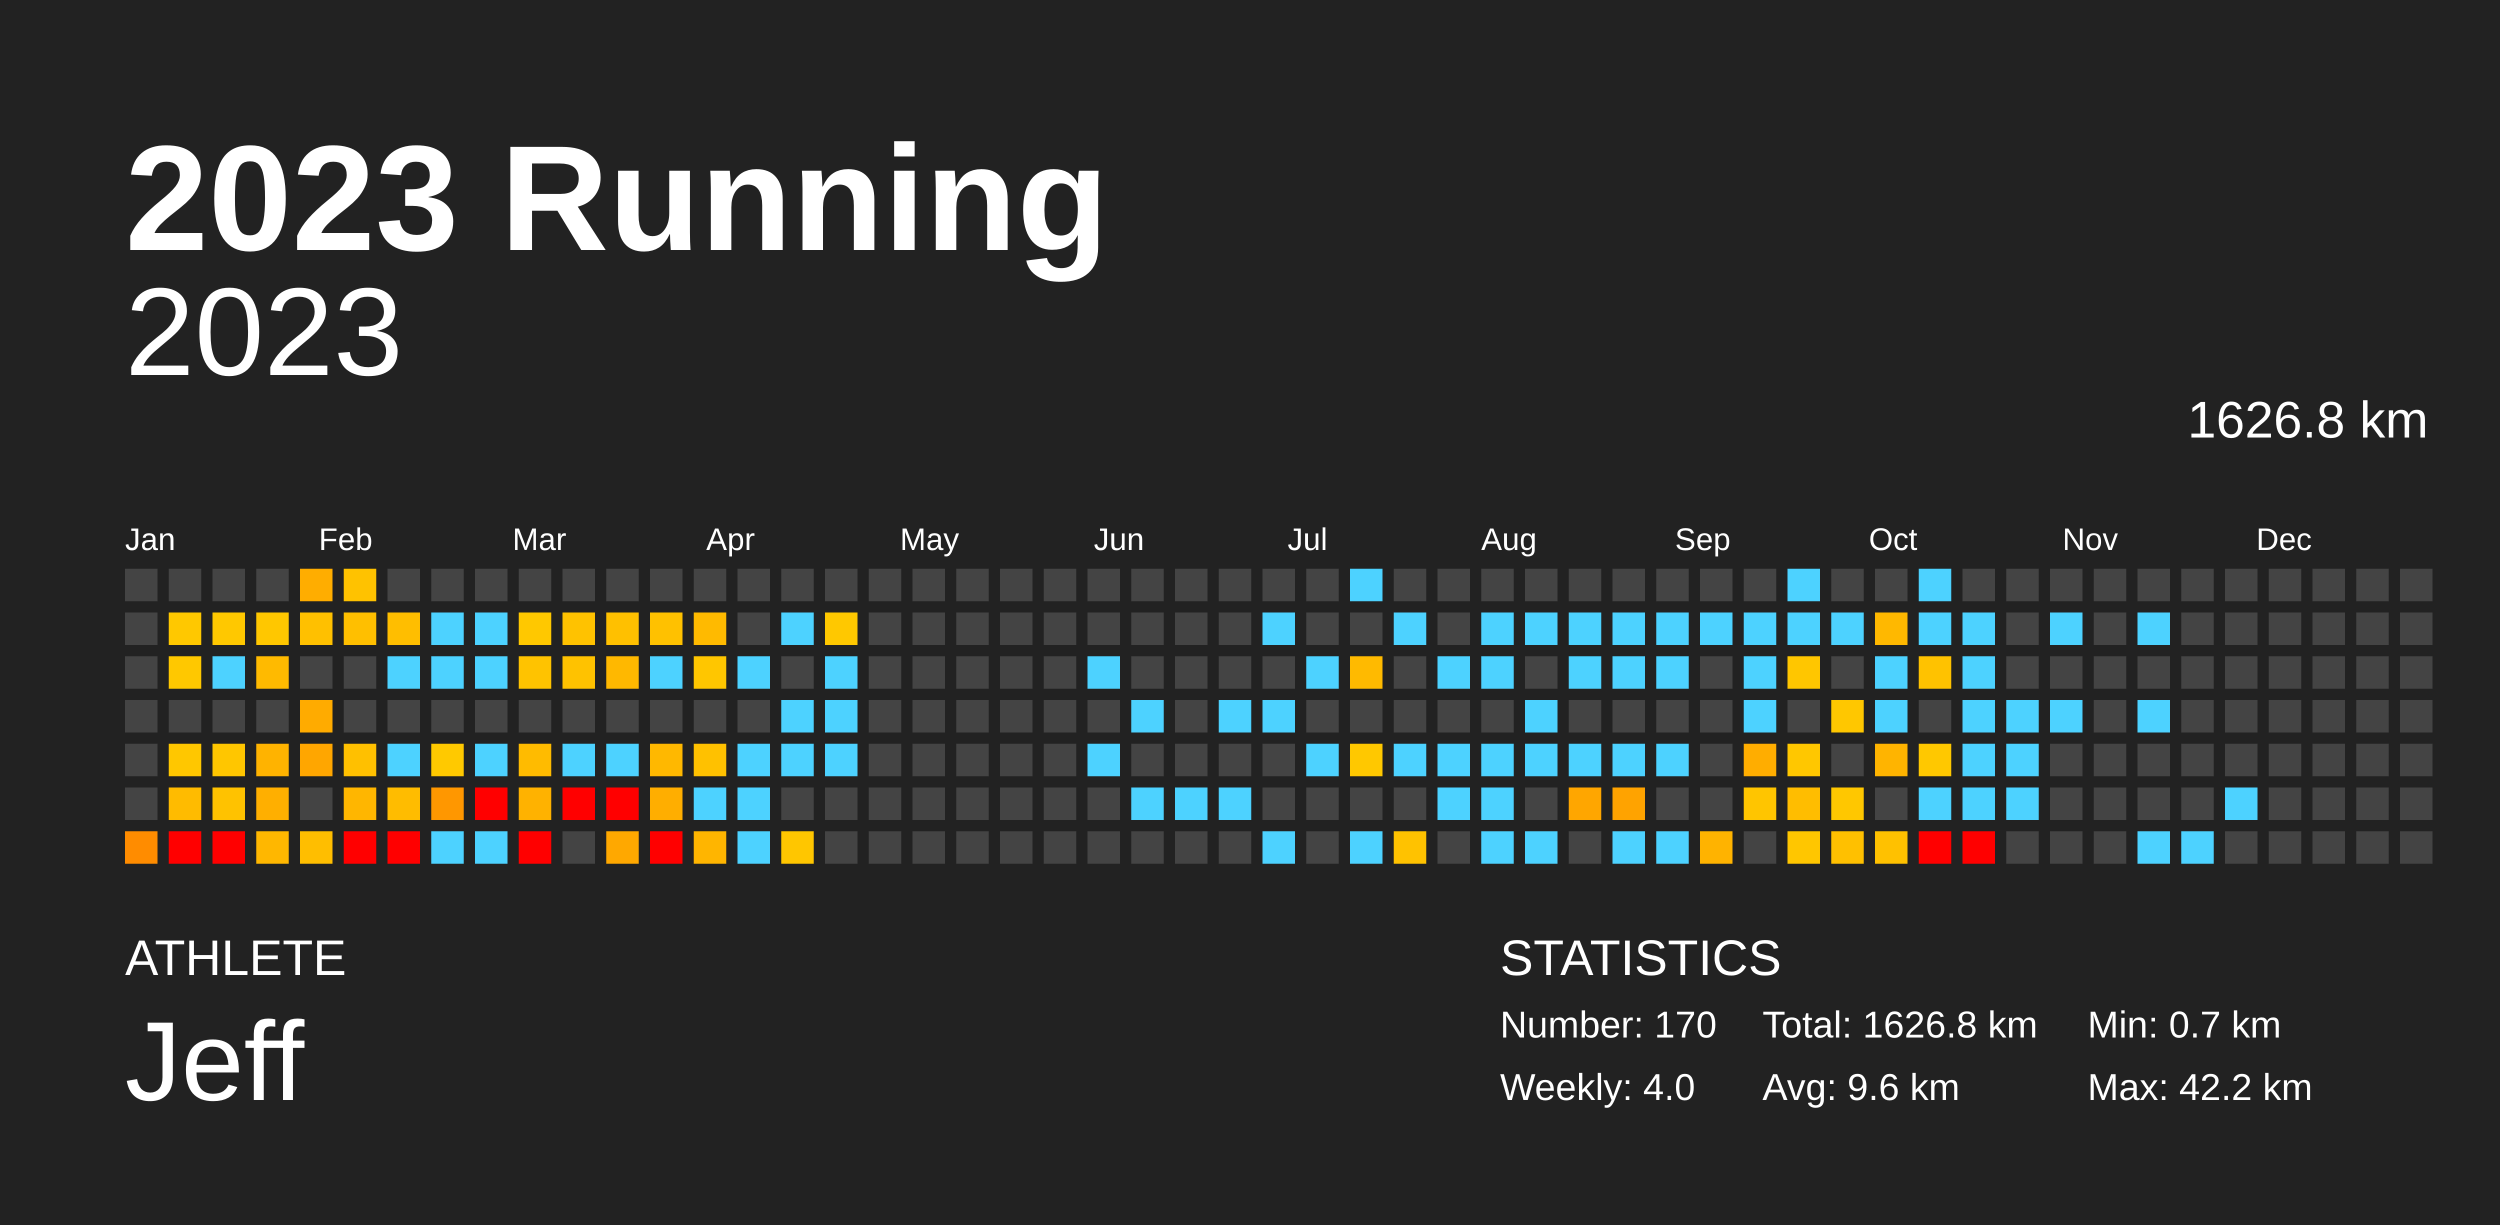
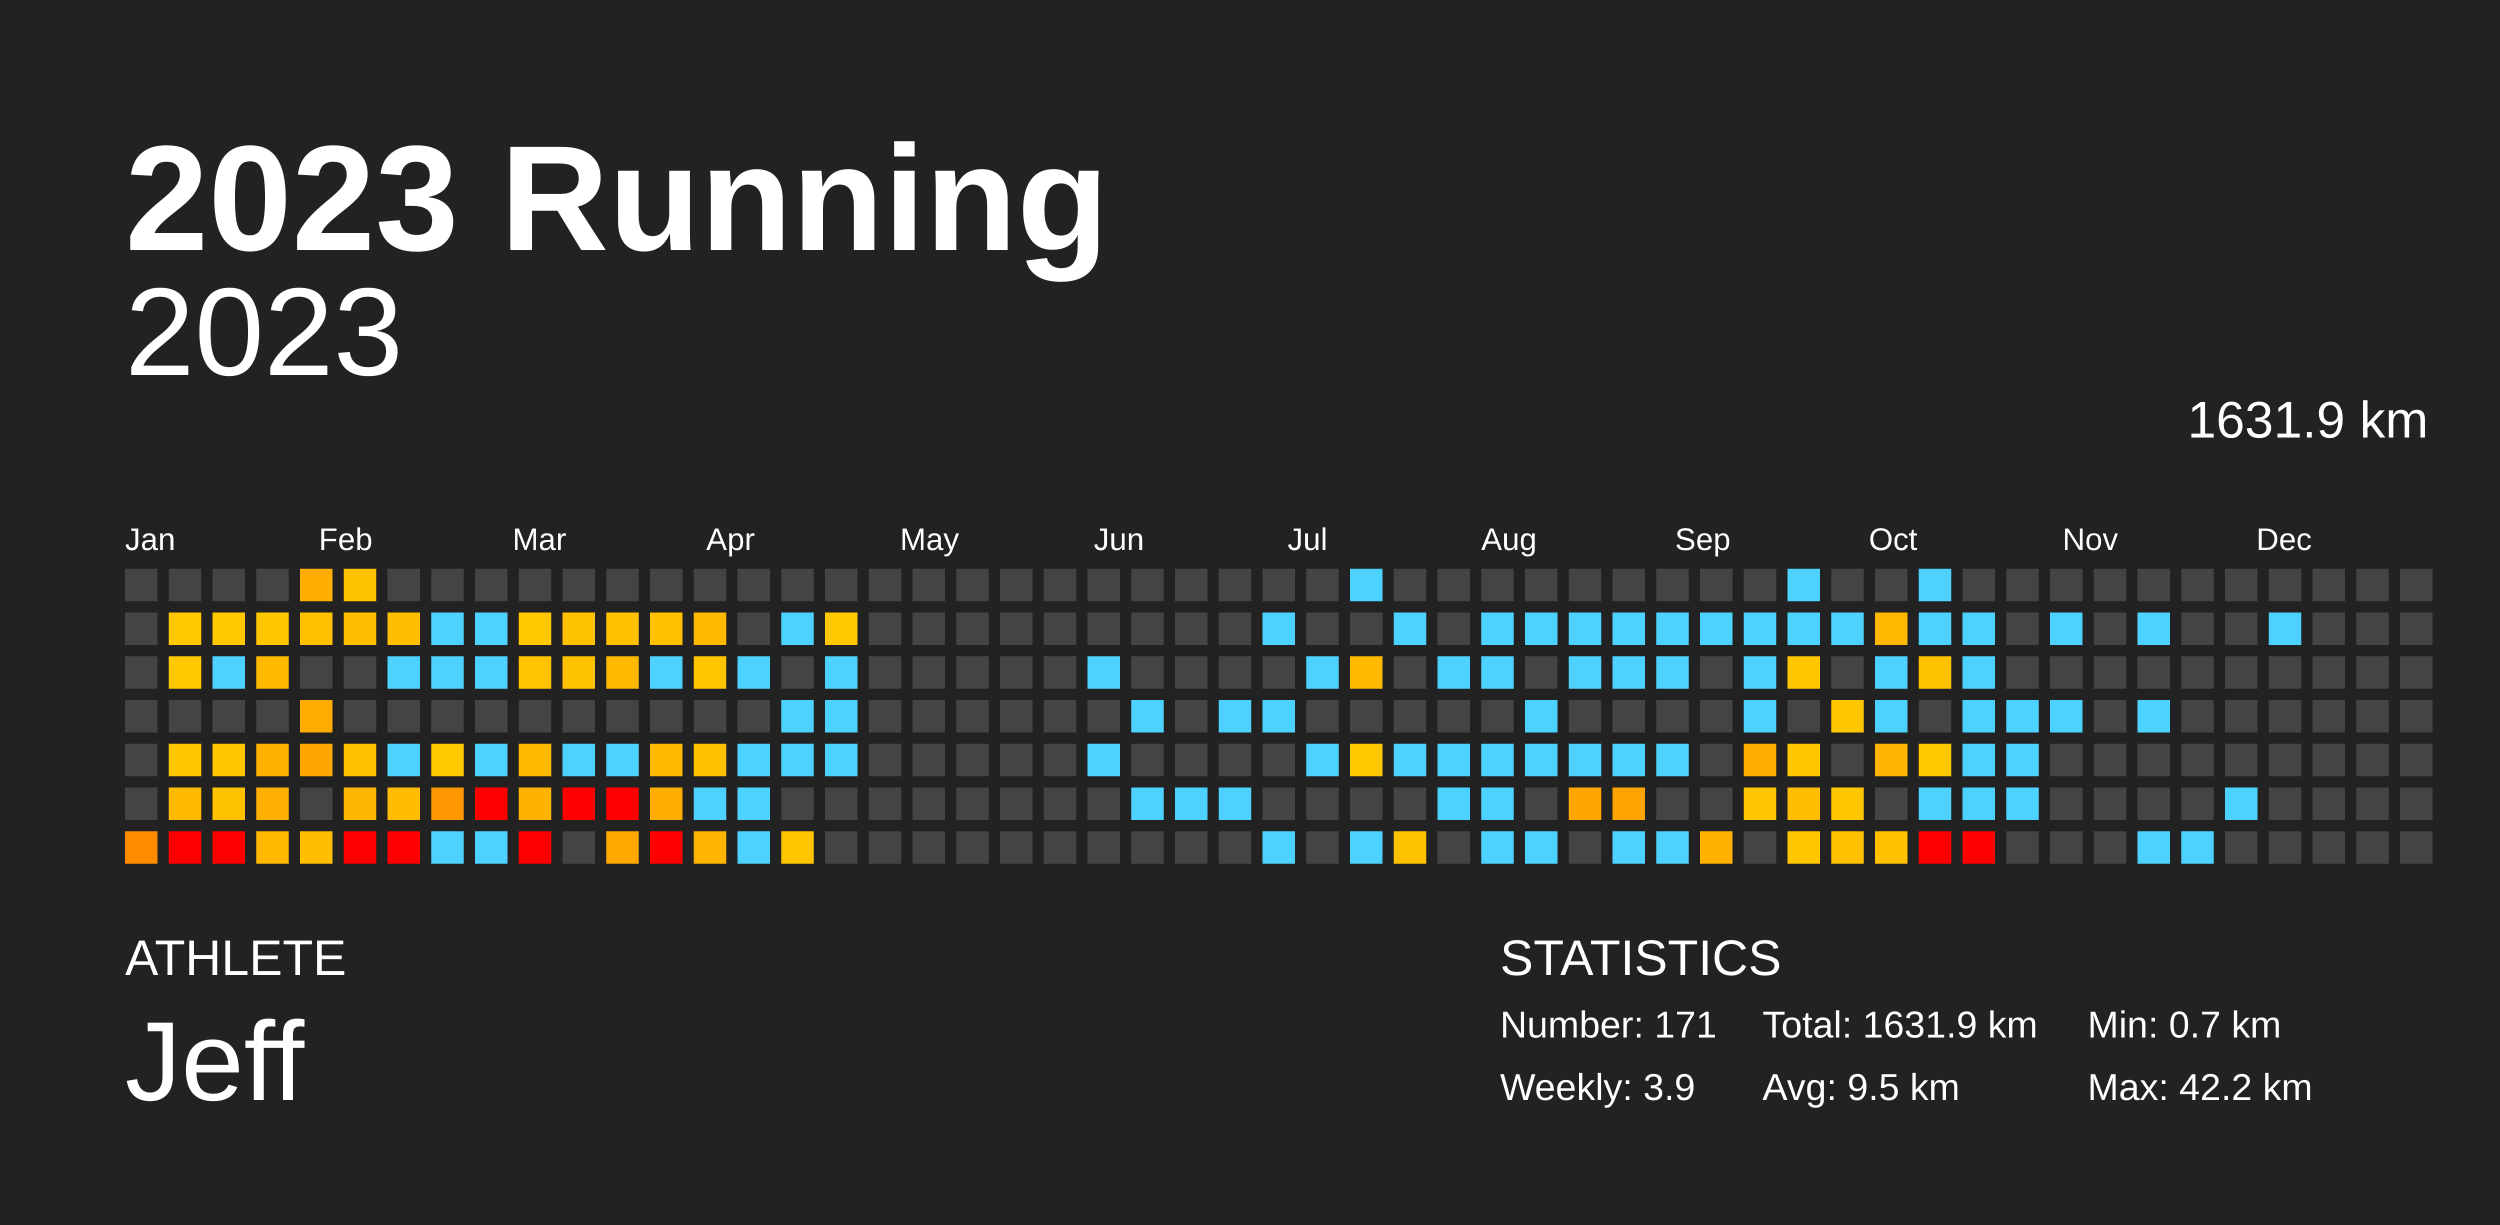
<svg xmlns="http://www.w3.org/2000/svg" baseProfile="full" height="98mm" version="1.1" viewBox="0,0,200,98" width="200mm">
  <defs />
  <rect fill="#222222" height="98" width="200" x="0" y="0" />
  <text fill="#FFFFFF" style="font-size:12px; font-family:Arial; font-weight:bold;" x="10" y="20">2023 Running</text>
  <text fill="#FFFFFF" style="font-size:4px; font-family:Arial" x="10" y="78">ATHLETE</text>
  <text fill="#FFFFFF" style="font-size:9px; font-family:Arial" x="10" y="88">Jeff</text>
  <text fill="#FFFFFF" style="font-size:4px; font-family:Arial" x="120" y="78">STATISTICS</text>
-   <text fill="#FFFFFF" style="font-size:3px; font-family:Arial" x="120" y="83">Number: 170</text>
-   <text fill="#FFFFFF" style="font-size:3px; font-family:Arial" x="120" y="88">Weekly: 4.0</text>
-   <text fill="#FFFFFF" style="font-size:3px; font-family:Arial" x="141" y="83">Total: 1626.8 km</text>
-   <text fill="#FFFFFF" style="font-size:3px; font-family:Arial" x="141" y="88">Avg: 9.6 km</text>
+   <text fill="#FFFFFF" style="font-size:3px; font-family:Arial" x="120" y="83">Number: 171</text>
+   <text fill="#FFFFFF" style="font-size:3px; font-family:Arial" x="120" y="88">Weekly: 3.9</text>
+   <text fill="#FFFFFF" style="font-size:3px; font-family:Arial" x="141" y="83">Total: 1631.9 km</text>
+   <text fill="#FFFFFF" style="font-size:3px; font-family:Arial" x="141" y="88">Avg: 9.5 km</text>
  <text fill="#FFFFFF" style="font-size:3px; font-family:Arial" x="167" y="83">Min: 0.7 km</text>
  <text fill="#FFFFFF" style="font-size:3px; font-family:Arial" x="167" y="88">Max: 42.2 km</text>
  <text alignment-baseline="hanging" fill="#FFFFFF" style="font-size:10.0px; font-family:Arial;" x="10" y="30">2023</text>
-   <text alignment-baseline="hanging" fill="#FFFFFF" style="font-size:4.125px; font-family:Arial;" x="175" y="35">1626.8 km</text>
+   <text alignment-baseline="hanging" fill="#FFFFFF" style="font-size:4.125px; font-family:Arial;" x="175" y="35">1631.9 km</text>
  <text fill="#FFFFFF" style="font-size:2.5px; font-family:Arial" x="10.0" y="44">Jan</text>
  <text fill="#FFFFFF" style="font-size:2.5px; font-family:Arial" x="25.5" y="44">Feb</text>
  <text fill="#FFFFFF" style="font-size:2.5px; font-family:Arial" x="41.0" y="44">Mar</text>
  <text fill="#FFFFFF" style="font-size:2.5px; font-family:Arial" x="56.5" y="44">Apr</text>
  <text fill="#FFFFFF" style="font-size:2.5px; font-family:Arial" x="72.0" y="44">May</text>
  <text fill="#FFFFFF" style="font-size:2.5px; font-family:Arial" x="87.5" y="44">Jun</text>
  <text fill="#FFFFFF" style="font-size:2.5px; font-family:Arial" x="103.0" y="44">Jul</text>
  <text fill="#FFFFFF" style="font-size:2.5px; font-family:Arial" x="118.5" y="44">Aug</text>
  <text fill="#FFFFFF" style="font-size:2.5px; font-family:Arial" x="134.0" y="44">Sep</text>
  <text fill="#FFFFFF" style="font-size:2.5px; font-family:Arial" x="149.5" y="44">Oct</text>
  <text fill="#FFFFFF" style="font-size:2.5px; font-family:Arial" x="165.0" y="44">Nov</text>
  <text fill="#FFFFFF" style="font-size:2.5px; font-family:Arial" x="180.5" y="44">Dec</text>
  <rect fill="#444444" height="2.6" width="2.6" x="10.0" y="45.5" />
  <rect fill="#444444" height="2.6" width="2.6" x="10.0" y="49.0" />
  <rect fill="#444444" height="2.6" width="2.6" x="10.0" y="52.5" />
  <rect fill="#444444" height="2.6" width="2.6" x="10.0" y="56.0" />
  <rect fill="#444444" height="2.6" width="2.6" x="10.0" y="59.5" />
  <rect fill="#444444" height="2.6" width="2.6" x="10.0" y="63.0" />
  <rect fill="#ff8c00" height="2.6" width="2.6" x="10.0" y="66.5" />
  <rect fill="#444444" height="2.6" width="2.6" x="13.5" y="45.5" />
  <rect fill="#ffc800" height="2.6" width="2.6" x="13.5" y="49.0" />
  <rect fill="#ffc800" height="2.6" width="2.6" x="13.5" y="52.5" />
  <rect fill="#444444" height="2.6" width="2.6" x="13.5" y="56.0" />
  <rect fill="#ffc700" height="2.6" width="2.6" x="13.5" y="59.5" />
  <rect fill="#ffbb00" height="2.6" width="2.6" x="13.5" y="63.0" />
  <rect fill="red" height="2.6" width="2.6" x="13.5" y="66.5" />
  <rect fill="#444444" height="2.6" width="2.6" x="17.0" y="45.5" />
  <rect fill="#ffc800" height="2.6" width="2.6" x="17.0" y="49.0" />
  <rect fill="#4dd2ff" height="2.6" width="2.6" x="17.0" y="52.5" />
  <rect fill="#444444" height="2.6" width="2.6" x="17.0" y="56.0" />
  <rect fill="#ffc600" height="2.6" width="2.6" x="17.0" y="59.5" />
  <rect fill="#ffc200" height="2.6" width="2.6" x="17.0" y="63.0" />
  <rect fill="red" height="2.6" width="2.6" x="17.0" y="66.5" />
  <rect fill="#444444" height="2.6" width="2.6" x="20.5" y="45.5" />
  <rect fill="#ffc700" height="2.6" width="2.6" x="20.5" y="49.0" />
  <rect fill="#ffba00" height="2.6" width="2.6" x="20.5" y="52.5" />
  <rect fill="#444444" height="2.6" width="2.6" x="20.5" y="56.0" />
  <rect fill="#ffb300" height="2.6" width="2.6" x="20.5" y="59.5" />
  <rect fill="#ffaf00" height="2.6" width="2.6" x="20.5" y="63.0" />
  <rect fill="#ffb700" height="2.6" width="2.6" x="20.5" y="66.5" />
  <rect fill="#ffad00" height="2.6" width="2.6" x="24.0" y="45.5" />
  <rect fill="#ffc000" height="2.6" width="2.6" x="24.0" y="49.0" />
  <rect fill="#444444" height="2.6" width="2.6" x="24.0" y="52.5" />
  <rect fill="#ffab00" height="2.6" width="2.6" x="24.0" y="56.0" />
  <rect fill="#ffa600" height="2.6" width="2.6" x="24.0" y="59.5" />
  <rect fill="#444444" height="2.6" width="2.6" x="24.0" y="63.0" />
  <rect fill="#ffbe00" height="2.6" width="2.6" x="24.0" y="66.5" />
  <rect fill="#ffc200" height="2.6" width="2.6" x="27.5" y="45.5" />
  <rect fill="#ffbf00" height="2.6" width="2.6" x="27.5" y="49.0" />
  <rect fill="#444444" height="2.6" width="2.6" x="27.5" y="52.5" />
  <rect fill="#444444" height="2.6" width="2.6" x="27.5" y="56.0" />
  <rect fill="#ffc000" height="2.6" width="2.6" x="27.5" y="59.5" />
  <rect fill="#ffb600" height="2.6" width="2.6" x="27.5" y="63.0" />
  <rect fill="red" height="2.6" width="2.6" x="27.5" y="66.5" />
  <rect fill="#444444" height="2.6" width="2.6" x="31.0" y="45.5" />
  <rect fill="#ffbe00" height="2.6" width="2.6" x="31.0" y="49.0" />
  <rect fill="#4dd2ff" height="2.6" width="2.6" x="31.0" y="52.5" />
  <rect fill="#444444" height="2.6" width="2.6" x="31.0" y="56.0" />
  <rect fill="#4dd2ff" height="2.6" width="2.6" x="31.0" y="59.5" />
  <rect fill="#ffbc00" height="2.6" width="2.6" x="31.0" y="63.0" />
  <rect fill="red" height="2.6" width="2.6" x="31.0" y="66.5" />
  <rect fill="#444444" height="2.6" width="2.6" x="34.5" y="45.5" />
  <rect fill="#4dd2ff" height="2.6" width="2.6" x="34.5" y="49.0" />
  <rect fill="#4dd2ff" height="2.6" width="2.6" x="34.5" y="52.5" />
  <rect fill="#444444" height="2.6" width="2.6" x="34.5" y="56.0" />
  <rect fill="#ffc900" height="2.6" width="2.6" x="34.5" y="59.5" />
  <rect fill="#ff9700" height="2.6" width="2.6" x="34.5" y="63.0" />
  <rect fill="#4dd2ff" height="2.6" width="2.6" x="34.5" y="66.5" />
  <rect fill="#444444" height="2.6" width="2.6" x="38.0" y="45.5" />
  <rect fill="#4dd2ff" height="2.6" width="2.6" x="38.0" y="49.0" />
  <rect fill="#4dd2ff" height="2.6" width="2.6" x="38.0" y="52.5" />
  <rect fill="#444444" height="2.6" width="2.6" x="38.0" y="56.0" />
  <rect fill="#4dd2ff" height="2.6" width="2.6" x="38.0" y="59.5" />
  <rect fill="red" height="2.6" width="2.6" x="38.0" y="63.0" />
  <rect fill="#4dd2ff" height="2.6" width="2.6" x="38.0" y="66.5" />
  <rect fill="#444444" height="2.6" width="2.6" x="41.5" y="45.5" />
  <rect fill="#ffc800" height="2.6" width="2.6" x="41.5" y="49.0" />
  <rect fill="#ffc300" height="2.6" width="2.6" x="41.5" y="52.5" />
  <rect fill="#444444" height="2.6" width="2.6" x="41.5" y="56.0" />
  <rect fill="#ffbb00" height="2.6" width="2.6" x="41.5" y="59.5" />
  <rect fill="#ffb200" height="2.6" width="2.6" x="41.5" y="63.0" />
  <rect fill="red" height="2.6" width="2.6" x="41.5" y="66.5" />
  <rect fill="#444444" height="2.6" width="2.6" x="45.0" y="45.5" />
  <rect fill="#ffc200" height="2.6" width="2.6" x="45.0" y="49.0" />
  <rect fill="#ffc200" height="2.6" width="2.6" x="45.0" y="52.5" />
  <rect fill="#444444" height="2.6" width="2.6" x="45.0" y="56.0" />
  <rect fill="#4dd2ff" height="2.6" width="2.6" x="45.0" y="59.5" />
  <rect fill="red" height="2.6" width="2.6" x="45.0" y="63.0" />
  <rect fill="#444444" height="2.6" width="2.6" x="45.0" y="66.5" />
  <rect fill="#444444" height="2.6" width="2.6" x="48.5" y="45.5" />
  <rect fill="#ffc000" height="2.6" width="2.6" x="48.5" y="49.0" />
  <rect fill="#ffb800" height="2.6" width="2.6" x="48.5" y="52.5" />
  <rect fill="#444444" height="2.6" width="2.6" x="48.5" y="56.0" />
  <rect fill="#4dd2ff" height="2.6" width="2.6" x="48.5" y="59.5" />
  <rect fill="red" height="2.6" width="2.6" x="48.5" y="63.0" />
  <rect fill="#ffa800" height="2.6" width="2.6" x="48.5" y="66.5" />
  <rect fill="#444444" height="2.6" width="2.6" x="52.0" y="45.5" />
  <rect fill="#ffc100" height="2.6" width="2.6" x="52.0" y="49.0" />
  <rect fill="#4dd2ff" height="2.6" width="2.6" x="52.0" y="52.5" />
  <rect fill="#444444" height="2.6" width="2.6" x="52.0" y="56.0" />
  <rect fill="#ffb800" height="2.6" width="2.6" x="52.0" y="59.5" />
  <rect fill="#ffae00" height="2.6" width="2.6" x="52.0" y="63.0" />
  <rect fill="red" height="2.6" width="2.6" x="52.0" y="66.5" />
  <rect fill="#444444" height="2.6" width="2.6" x="55.5" y="45.5" />
  <rect fill="#ffba00" height="2.6" width="2.6" x="55.5" y="49.0" />
  <rect fill="#ffc600" height="2.6" width="2.6" x="55.5" y="52.5" />
  <rect fill="#444444" height="2.6" width="2.6" x="55.5" y="56.0" />
  <rect fill="#ffc100" height="2.6" width="2.6" x="55.5" y="59.5" />
  <rect fill="#4dd2ff" height="2.6" width="2.6" x="55.5" y="63.0" />
  <rect fill="#ffb500" height="2.6" width="2.6" x="55.5" y="66.5" />
  <rect fill="#444444" height="2.6" width="2.6" x="59.0" y="45.5" />
  <rect fill="#444444" height="2.6" width="2.6" x="59.0" y="49.0" />
  <rect fill="#4dd2ff" height="2.6" width="2.6" x="59.0" y="52.5" />
  <rect fill="#444444" height="2.6" width="2.6" x="59.0" y="56.0" />
  <rect fill="#4dd2ff" height="2.6" width="2.6" x="59.0" y="59.5" />
  <rect fill="#4dd2ff" height="2.6" width="2.6" x="59.0" y="63.0" />
  <rect fill="#4dd2ff" height="2.6" width="2.6" x="59.0" y="66.5" />
  <rect fill="#444444" height="2.6" width="2.6" x="62.5" y="45.5" />
  <rect fill="#4dd2ff" height="2.6" width="2.6" x="62.5" y="49.0" />
  <rect fill="#444444" height="2.6" width="2.6" x="62.5" y="52.5" />
  <rect fill="#4dd2ff" height="2.6" width="2.6" x="62.5" y="56.0" />
  <rect fill="#4dd2ff" height="2.6" width="2.6" x="62.5" y="59.5" />
  <rect fill="#444444" height="2.6" width="2.6" x="62.5" y="63.0" />
  <rect fill="#ffc600" height="2.6" width="2.6" x="62.5" y="66.5" />
  <rect fill="#444444" height="2.6" width="2.6" x="66.0" y="45.5" />
  <rect fill="#ffc800" height="2.6" width="2.6" x="66.0" y="49.0" />
  <rect fill="#4dd2ff" height="2.6" width="2.6" x="66.0" y="52.5" />
  <rect fill="#4dd2ff" height="2.6" width="2.6" x="66.0" y="56.0" />
  <rect fill="#4dd2ff" height="2.6" width="2.6" x="66.0" y="59.5" />
  <rect fill="#444444" height="2.6" width="2.6" x="66.0" y="63.0" />
  <rect fill="#444444" height="2.6" width="2.6" x="66.0" y="66.5" />
  <rect fill="#444444" height="2.6" width="2.6" x="69.5" y="45.5" />
  <rect fill="#444444" height="2.6" width="2.6" x="69.5" y="49.0" />
  <rect fill="#444444" height="2.6" width="2.6" x="69.5" y="52.5" />
  <rect fill="#444444" height="2.6" width="2.6" x="69.5" y="56.0" />
  <rect fill="#444444" height="2.6" width="2.6" x="69.5" y="59.5" />
  <rect fill="#444444" height="2.6" width="2.6" x="69.5" y="63.0" />
  <rect fill="#444444" height="2.6" width="2.6" x="69.5" y="66.5" />
  <rect fill="#444444" height="2.6" width="2.6" x="73.0" y="45.5" />
  <rect fill="#444444" height="2.6" width="2.6" x="73.0" y="49.0" />
  <rect fill="#444444" height="2.6" width="2.6" x="73.0" y="52.5" />
  <rect fill="#444444" height="2.6" width="2.6" x="73.0" y="56.0" />
  <rect fill="#444444" height="2.6" width="2.6" x="73.0" y="59.5" />
  <rect fill="#444444" height="2.6" width="2.6" x="73.0" y="63.0" />
  <rect fill="#444444" height="2.6" width="2.6" x="73.0" y="66.5" />
  <rect fill="#444444" height="2.6" width="2.6" x="76.5" y="45.5" />
  <rect fill="#444444" height="2.6" width="2.6" x="76.5" y="49.0" />
  <rect fill="#444444" height="2.6" width="2.6" x="76.5" y="52.5" />
  <rect fill="#444444" height="2.6" width="2.6" x="76.5" y="56.0" />
  <rect fill="#444444" height="2.6" width="2.6" x="76.5" y="59.5" />
  <rect fill="#444444" height="2.6" width="2.6" x="76.5" y="63.0" />
  <rect fill="#444444" height="2.6" width="2.6" x="76.5" y="66.5" />
  <rect fill="#444444" height="2.6" width="2.6" x="80.0" y="45.5" />
  <rect fill="#444444" height="2.6" width="2.6" x="80.0" y="49.0" />
  <rect fill="#444444" height="2.6" width="2.6" x="80.0" y="52.5" />
  <rect fill="#444444" height="2.6" width="2.6" x="80.0" y="56.0" />
  <rect fill="#444444" height="2.6" width="2.6" x="80.0" y="59.5" />
  <rect fill="#444444" height="2.6" width="2.6" x="80.0" y="63.0" />
  <rect fill="#444444" height="2.6" width="2.6" x="80.0" y="66.5" />
  <rect fill="#444444" height="2.6" width="2.6" x="83.5" y="45.5" />
  <rect fill="#444444" height="2.6" width="2.6" x="83.5" y="49.0" />
  <rect fill="#444444" height="2.6" width="2.6" x="83.5" y="52.5" />
  <rect fill="#444444" height="2.6" width="2.6" x="83.5" y="56.0" />
  <rect fill="#444444" height="2.6" width="2.6" x="83.5" y="59.5" />
  <rect fill="#444444" height="2.6" width="2.6" x="83.5" y="63.0" />
  <rect fill="#444444" height="2.6" width="2.6" x="83.5" y="66.5" />
  <rect fill="#444444" height="2.6" width="2.6" x="87.0" y="45.5" />
  <rect fill="#444444" height="2.6" width="2.6" x="87.0" y="49.0" />
  <rect fill="#4dd2ff" height="2.6" width="2.6" x="87.0" y="52.5" />
  <rect fill="#444444" height="2.6" width="2.6" x="87.0" y="56.0" />
  <rect fill="#4dd2ff" height="2.6" width="2.6" x="87.0" y="59.5" />
  <rect fill="#444444" height="2.6" width="2.6" x="87.0" y="63.0" />
  <rect fill="#444444" height="2.6" width="2.6" x="87.0" y="66.5" />
  <rect fill="#444444" height="2.6" width="2.6" x="90.5" y="45.5" />
  <rect fill="#444444" height="2.6" width="2.6" x="90.5" y="49.0" />
  <rect fill="#444444" height="2.6" width="2.6" x="90.5" y="52.5" />
  <rect fill="#4dd2ff" height="2.6" width="2.6" x="90.5" y="56.0" />
  <rect fill="#444444" height="2.6" width="2.6" x="90.5" y="59.5" />
  <rect fill="#4dd2ff" height="2.6" width="2.6" x="90.5" y="63.0" />
  <rect fill="#444444" height="2.6" width="2.6" x="90.5" y="66.5" />
  <rect fill="#444444" height="2.6" width="2.6" x="94.0" y="45.5" />
  <rect fill="#444444" height="2.6" width="2.6" x="94.0" y="49.0" />
  <rect fill="#444444" height="2.6" width="2.6" x="94.0" y="52.5" />
  <rect fill="#444444" height="2.6" width="2.6" x="94.0" y="56.0" />
  <rect fill="#444444" height="2.6" width="2.6" x="94.0" y="59.5" />
  <rect fill="#4dd2ff" height="2.6" width="2.6" x="94.0" y="63.0" />
  <rect fill="#444444" height="2.6" width="2.6" x="94.0" y="66.5" />
  <rect fill="#444444" height="2.6" width="2.6" x="97.5" y="45.5" />
  <rect fill="#444444" height="2.6" width="2.6" x="97.5" y="49.0" />
  <rect fill="#444444" height="2.6" width="2.6" x="97.5" y="52.5" />
  <rect fill="#4dd2ff" height="2.6" width="2.6" x="97.5" y="56.0" />
  <rect fill="#444444" height="2.6" width="2.6" x="97.5" y="59.5" />
  <rect fill="#4dd2ff" height="2.6" width="2.6" x="97.5" y="63.0" />
  <rect fill="#444444" height="2.6" width="2.6" x="97.5" y="66.5" />
  <rect fill="#444444" height="2.6" width="2.6" x="101.0" y="45.5" />
  <rect fill="#4dd2ff" height="2.6" width="2.6" x="101.0" y="49.0" />
  <rect fill="#444444" height="2.6" width="2.6" x="101.0" y="52.5" />
  <rect fill="#4dd2ff" height="2.6" width="2.6" x="101.0" y="56.0" />
  <rect fill="#444444" height="2.6" width="2.6" x="101.0" y="59.5" />
  <rect fill="#444444" height="2.6" width="2.6" x="101.0" y="63.0" />
  <rect fill="#4dd2ff" height="2.6" width="2.6" x="101.0" y="66.5" />
  <rect fill="#444444" height="2.6" width="2.6" x="104.5" y="45.5" />
  <rect fill="#444444" height="2.6" width="2.6" x="104.5" y="49.0" />
  <rect fill="#4dd2ff" height="2.6" width="2.6" x="104.5" y="52.5" />
  <rect fill="#444444" height="2.6" width="2.6" x="104.5" y="56.0" />
  <rect fill="#4dd2ff" height="2.6" width="2.6" x="104.5" y="59.5" />
  <rect fill="#444444" height="2.6" width="2.6" x="104.5" y="63.0" />
  <rect fill="#444444" height="2.6" width="2.6" x="104.5" y="66.5" />
  <rect fill="#4dd2ff" height="2.6" width="2.6" x="108.0" y="45.5" />
  <rect fill="#444444" height="2.6" width="2.6" x="108.0" y="49.0" />
  <rect fill="#ffba00" height="2.6" width="2.6" x="108.0" y="52.5" />
  <rect fill="#444444" height="2.6" width="2.6" x="108.0" y="56.0" />
  <rect fill="#ffc800" height="2.6" width="2.6" x="108.0" y="59.5" />
  <rect fill="#444444" height="2.6" width="2.6" x="108.0" y="63.0" />
  <rect fill="#4dd2ff" height="2.6" width="2.6" x="108.0" y="66.5" />
  <rect fill="#444444" height="2.6" width="2.6" x="111.5" y="45.5" />
  <rect fill="#4dd2ff" height="2.6" width="2.6" x="111.5" y="49.0" />
  <rect fill="#444444" height="2.6" width="2.6" x="111.5" y="52.5" />
  <rect fill="#444444" height="2.6" width="2.6" x="111.5" y="56.0" />
  <rect fill="#4dd2ff" height="2.6" width="2.6" x="111.5" y="59.5" />
  <rect fill="#444444" height="2.6" width="2.6" x="111.5" y="63.0" />
  <rect fill="#ffc200" height="2.6" width="2.6" x="111.5" y="66.5" />
  <rect fill="#444444" height="2.6" width="2.6" x="115.0" y="45.5" />
  <rect fill="#444444" height="2.6" width="2.6" x="115.0" y="49.0" />
  <rect fill="#4dd2ff" height="2.6" width="2.6" x="115.0" y="52.5" />
  <rect fill="#444444" height="2.6" width="2.6" x="115.0" y="56.0" />
  <rect fill="#4dd2ff" height="2.6" width="2.6" x="115.0" y="59.5" />
  <rect fill="#4dd2ff" height="2.6" width="2.6" x="115.0" y="63.0" />
  <rect fill="#444444" height="2.6" width="2.6" x="115.0" y="66.5" />
  <rect fill="#444444" height="2.6" width="2.6" x="118.5" y="45.5" />
  <rect fill="#4dd2ff" height="2.6" width="2.6" x="118.5" y="49.0" />
  <rect fill="#4dd2ff" height="2.6" width="2.6" x="118.5" y="52.5" />
  <rect fill="#444444" height="2.6" width="2.6" x="118.5" y="56.0" />
  <rect fill="#4dd2ff" height="2.6" width="2.6" x="118.5" y="59.5" />
  <rect fill="#4dd2ff" height="2.6" width="2.6" x="118.5" y="63.0" />
  <rect fill="#4dd2ff" height="2.6" width="2.6" x="118.5" y="66.5" />
  <rect fill="#444444" height="2.6" width="2.6" x="122.0" y="45.5" />
  <rect fill="#4dd2ff" height="2.6" width="2.6" x="122.0" y="49.0" />
  <rect fill="#444444" height="2.6" width="2.6" x="122.0" y="52.5" />
  <rect fill="#4dd2ff" height="2.6" width="2.6" x="122.0" y="56.0" />
  <rect fill="#4dd2ff" height="2.6" width="2.6" x="122.0" y="59.5" />
  <rect fill="#444444" height="2.6" width="2.6" x="122.0" y="63.0" />
  <rect fill="#4dd2ff" height="2.6" width="2.6" x="122.0" y="66.5" />
  <rect fill="#444444" height="2.6" width="2.6" x="125.5" y="45.5" />
  <rect fill="#4dd2ff" height="2.6" width="2.6" x="125.5" y="49.0" />
  <rect fill="#4dd2ff" height="2.6" width="2.6" x="125.5" y="52.5" />
  <rect fill="#444444" height="2.6" width="2.6" x="125.5" y="56.0" />
  <rect fill="#4dd2ff" height="2.6" width="2.6" x="125.5" y="59.5" />
  <rect fill="#ffa600" height="2.6" width="2.6" x="125.5" y="63.0" />
  <rect fill="#444444" height="2.6" width="2.6" x="125.5" y="66.5" />
  <rect fill="#444444" height="2.6" width="2.6" x="129.0" y="45.5" />
  <rect fill="#4dd2ff" height="2.6" width="2.6" x="129.0" y="49.0" />
  <rect fill="#4dd2ff" height="2.6" width="2.6" x="129.0" y="52.5" />
  <rect fill="#444444" height="2.6" width="2.6" x="129.0" y="56.0" />
  <rect fill="#4dd2ff" height="2.6" width="2.6" x="129.0" y="59.5" />
  <rect fill="#ffa300" height="2.6" width="2.6" x="129.0" y="63.0" />
  <rect fill="#4dd2ff" height="2.6" width="2.6" x="129.0" y="66.5" />
  <rect fill="#444444" height="2.6" width="2.6" x="132.5" y="45.5" />
  <rect fill="#4dd2ff" height="2.6" width="2.6" x="132.5" y="49.0" />
  <rect fill="#4dd2ff" height="2.6" width="2.6" x="132.5" y="52.5" />
  <rect fill="#444444" height="2.6" width="2.6" x="132.5" y="56.0" />
  <rect fill="#4dd2ff" height="2.6" width="2.6" x="132.5" y="59.5" />
  <rect fill="#444444" height="2.6" width="2.6" x="132.5" y="63.0" />
  <rect fill="#4dd2ff" height="2.6" width="2.6" x="132.5" y="66.5" />
  <rect fill="#444444" height="2.6" width="2.6" x="136.0" y="45.5" />
  <rect fill="#4dd2ff" height="2.6" width="2.6" x="136.0" y="49.0" />
  <rect fill="#444444" height="2.6" width="2.6" x="136.0" y="52.5" />
  <rect fill="#444444" height="2.6" width="2.6" x="136.0" y="56.0" />
  <rect fill="#444444" height="2.6" width="2.6" x="136.0" y="59.5" />
  <rect fill="#444444" height="2.6" width="2.6" x="136.0" y="63.0" />
  <rect fill="#ffb300" height="2.6" width="2.6" x="136.0" y="66.5" />
  <rect fill="#444444" height="2.6" width="2.6" x="139.5" y="45.5" />
  <rect fill="#4dd2ff" height="2.6" width="2.6" x="139.5" y="49.0" />
  <rect fill="#4dd2ff" height="2.6" width="2.6" x="139.5" y="52.5" />
  <rect fill="#4dd2ff" height="2.6" width="2.6" x="139.5" y="56.0" />
  <rect fill="#ffad00" height="2.6" width="2.6" x="139.5" y="59.5" />
  <rect fill="#ffc500" height="2.6" width="2.6" x="139.5" y="63.0" />
  <rect fill="#444444" height="2.6" width="2.6" x="139.5" y="66.5" />
  <rect fill="#4dd2ff" height="2.6" width="2.6" x="143.0" y="45.5" />
  <rect fill="#4dd2ff" height="2.6" width="2.6" x="143.0" y="49.0" />
  <rect fill="#ffc600" height="2.6" width="2.6" x="143.0" y="52.5" />
  <rect fill="#444444" height="2.6" width="2.6" x="143.0" y="56.0" />
  <rect fill="#ffc700" height="2.6" width="2.6" x="143.0" y="59.5" />
  <rect fill="#ffbd00" height="2.6" width="2.6" x="143.0" y="63.0" />
  <rect fill="#ffc600" height="2.6" width="2.6" x="143.0" y="66.5" />
  <rect fill="#444444" height="2.6" width="2.6" x="146.5" y="45.5" />
  <rect fill="#4dd2ff" height="2.6" width="2.6" x="146.5" y="49.0" />
  <rect fill="#444444" height="2.6" width="2.6" x="146.5" y="52.5" />
  <rect fill="#ffc700" height="2.6" width="2.6" x="146.5" y="56.0" />
  <rect fill="#444444" height="2.6" width="2.6" x="146.5" y="59.5" />
  <rect fill="#ffc700" height="2.6" width="2.6" x="146.5" y="63.0" />
  <rect fill="#ffc000" height="2.6" width="2.6" x="146.5" y="66.5" />
  <rect fill="#444444" height="2.6" width="2.6" x="150.0" y="45.5" />
  <rect fill="#ffb800" height="2.6" width="2.6" x="150.0" y="49.0" />
  <rect fill="#4dd2ff" height="2.6" width="2.6" x="150.0" y="52.5" />
  <rect fill="#4dd2ff" height="2.6" width="2.6" x="150.0" y="56.0" />
  <rect fill="#ffb400" height="2.6" width="2.6" x="150.0" y="59.5" />
  <rect fill="#444444" height="2.6" width="2.6" x="150.0" y="63.0" />
  <rect fill="#ffc100" height="2.6" width="2.6" x="150.0" y="66.5" />
  <rect fill="#4dd2ff" height="2.6" width="2.6" x="153.5" y="45.5" />
  <rect fill="#4dd2ff" height="2.6" width="2.6" x="153.5" y="49.0" />
  <rect fill="#ffc200" height="2.6" width="2.6" x="153.5" y="52.5" />
  <rect fill="#444444" height="2.6" width="2.6" x="153.5" y="56.0" />
  <rect fill="#ffc800" height="2.6" width="2.6" x="153.5" y="59.5" />
  <rect fill="#4dd2ff" height="2.6" width="2.6" x="153.5" y="63.0" />
  <rect fill="red" height="2.6" width="2.6" x="153.5" y="66.5" />
  <rect fill="#444444" height="2.6" width="2.6" x="157.0" y="45.5" />
  <rect fill="#4dd2ff" height="2.6" width="2.6" x="157.0" y="49.0" />
  <rect fill="#4dd2ff" height="2.6" width="2.6" x="157.0" y="52.5" />
  <rect fill="#4dd2ff" height="2.6" width="2.6" x="157.0" y="56.0" />
  <rect fill="#4dd2ff" height="2.6" width="2.6" x="157.0" y="59.5" />
  <rect fill="#4dd2ff" height="2.6" width="2.6" x="157.0" y="63.0" />
  <rect fill="red" height="2.6" width="2.6" x="157.0" y="66.5" />
  <rect fill="#444444" height="2.6" width="2.6" x="160.5" y="45.5" />
  <rect fill="#444444" height="2.6" width="2.6" x="160.5" y="49.0" />
  <rect fill="#444444" height="2.6" width="2.6" x="160.5" y="52.5" />
  <rect fill="#4dd2ff" height="2.6" width="2.6" x="160.5" y="56.0" />
  <rect fill="#4dd2ff" height="2.6" width="2.6" x="160.5" y="59.5" />
  <rect fill="#4dd2ff" height="2.6" width="2.6" x="160.5" y="63.0" />
  <rect fill="#444444" height="2.6" width="2.6" x="160.5" y="66.5" />
  <rect fill="#444444" height="2.6" width="2.6" x="164.0" y="45.5" />
  <rect fill="#4dd2ff" height="2.6" width="2.6" x="164.0" y="49.0" />
  <rect fill="#444444" height="2.6" width="2.6" x="164.0" y="52.5" />
  <rect fill="#4dd2ff" height="2.6" width="2.6" x="164.0" y="56.0" />
  <rect fill="#444444" height="2.6" width="2.6" x="164.0" y="59.5" />
  <rect fill="#444444" height="2.6" width="2.6" x="164.0" y="63.0" />
  <rect fill="#444444" height="2.6" width="2.6" x="164.0" y="66.5" />
  <rect fill="#444444" height="2.6" width="2.6" x="167.5" y="45.5" />
  <rect fill="#444444" height="2.6" width="2.6" x="167.5" y="49.0" />
  <rect fill="#444444" height="2.6" width="2.6" x="167.5" y="52.5" />
  <rect fill="#444444" height="2.6" width="2.6" x="167.5" y="56.0" />
  <rect fill="#444444" height="2.6" width="2.6" x="167.5" y="59.5" />
  <rect fill="#444444" height="2.6" width="2.6" x="167.5" y="63.0" />
  <rect fill="#444444" height="2.6" width="2.6" x="167.5" y="66.5" />
  <rect fill="#444444" height="2.6" width="2.6" x="171.0" y="45.5" />
  <rect fill="#4dd2ff" height="2.6" width="2.6" x="171.0" y="49.0" />
  <rect fill="#444444" height="2.6" width="2.6" x="171.0" y="52.5" />
  <rect fill="#4dd2ff" height="2.6" width="2.6" x="171.0" y="56.0" />
  <rect fill="#444444" height="2.6" width="2.6" x="171.0" y="59.5" />
  <rect fill="#444444" height="2.6" width="2.6" x="171.0" y="63.0" />
  <rect fill="#4dd2ff" height="2.6" width="2.6" x="171.0" y="66.5" />
  <rect fill="#444444" height="2.6" width="2.6" x="174.5" y="45.5" />
  <rect fill="#444444" height="2.6" width="2.6" x="174.5" y="49.0" />
  <rect fill="#444444" height="2.6" width="2.6" x="174.5" y="52.5" />
  <rect fill="#444444" height="2.6" width="2.6" x="174.5" y="56.0" />
  <rect fill="#444444" height="2.6" width="2.6" x="174.5" y="59.5" />
  <rect fill="#444444" height="2.6" width="2.6" x="174.5" y="63.0" />
  <rect fill="#4dd2ff" height="2.6" width="2.6" x="174.5" y="66.5" />
  <rect fill="#444444" height="2.6" width="2.6" x="178.0" y="45.5" />
  <rect fill="#444444" height="2.6" width="2.6" x="178.0" y="49.0" />
  <rect fill="#444444" height="2.6" width="2.6" x="178.0" y="52.5" />
  <rect fill="#444444" height="2.6" width="2.6" x="178.0" y="56.0" />
  <rect fill="#444444" height="2.6" width="2.6" x="178.0" y="59.5" />
  <rect fill="#4dd2ff" height="2.6" width="2.6" x="178.0" y="63.0" />
  <rect fill="#444444" height="2.6" width="2.6" x="178.0" y="66.5" />
  <rect fill="#444444" height="2.6" width="2.6" x="181.5" y="45.5" />
-   <rect fill="#444444" height="2.6" width="2.6" x="181.5" y="49.0" />
+   <rect fill="#4dd2ff" height="2.6" width="2.6" x="181.5" y="49.0" />
  <rect fill="#444444" height="2.6" width="2.6" x="181.5" y="52.5" />
  <rect fill="#444444" height="2.6" width="2.6" x="181.5" y="56.0" />
  <rect fill="#444444" height="2.6" width="2.6" x="181.5" y="59.5" />
  <rect fill="#444444" height="2.6" width="2.6" x="181.5" y="63.0" />
  <rect fill="#444444" height="2.6" width="2.6" x="181.5" y="66.5" />
  <rect fill="#444444" height="2.6" width="2.6" x="185.0" y="45.5" />
  <rect fill="#444444" height="2.6" width="2.6" x="185.0" y="49.0" />
  <rect fill="#444444" height="2.6" width="2.6" x="185.0" y="52.5" />
  <rect fill="#444444" height="2.6" width="2.6" x="185.0" y="56.0" />
  <rect fill="#444444" height="2.6" width="2.6" x="185.0" y="59.5" />
  <rect fill="#444444" height="2.6" width="2.6" x="185.0" y="63.0" />
  <rect fill="#444444" height="2.6" width="2.6" x="185.0" y="66.5" />
  <rect fill="#444444" height="2.6" width="2.6" x="188.5" y="45.5" />
  <rect fill="#444444" height="2.6" width="2.6" x="188.5" y="49.0" />
  <rect fill="#444444" height="2.6" width="2.6" x="188.5" y="52.5" />
  <rect fill="#444444" height="2.6" width="2.6" x="188.5" y="56.0" />
  <rect fill="#444444" height="2.6" width="2.6" x="188.5" y="59.5" />
  <rect fill="#444444" height="2.6" width="2.6" x="188.5" y="63.0" />
  <rect fill="#444444" height="2.6" width="2.6" x="188.5" y="66.5" />
  <rect fill="#444444" height="2.6" width="2.6" x="192.0" y="45.5" />
  <rect fill="#444444" height="2.6" width="2.6" x="192.0" y="49.0" />
  <rect fill="#444444" height="2.6" width="2.6" x="192.0" y="52.5" />
  <rect fill="#444444" height="2.6" width="2.6" x="192.0" y="56.0" />
  <rect fill="#444444" height="2.6" width="2.6" x="192.0" y="59.5" />
  <rect fill="#444444" height="2.6" width="2.6" x="192.0" y="63.0" />
  <rect fill="#444444" height="2.6" width="2.6" x="192.0" y="66.5" />
</svg>
